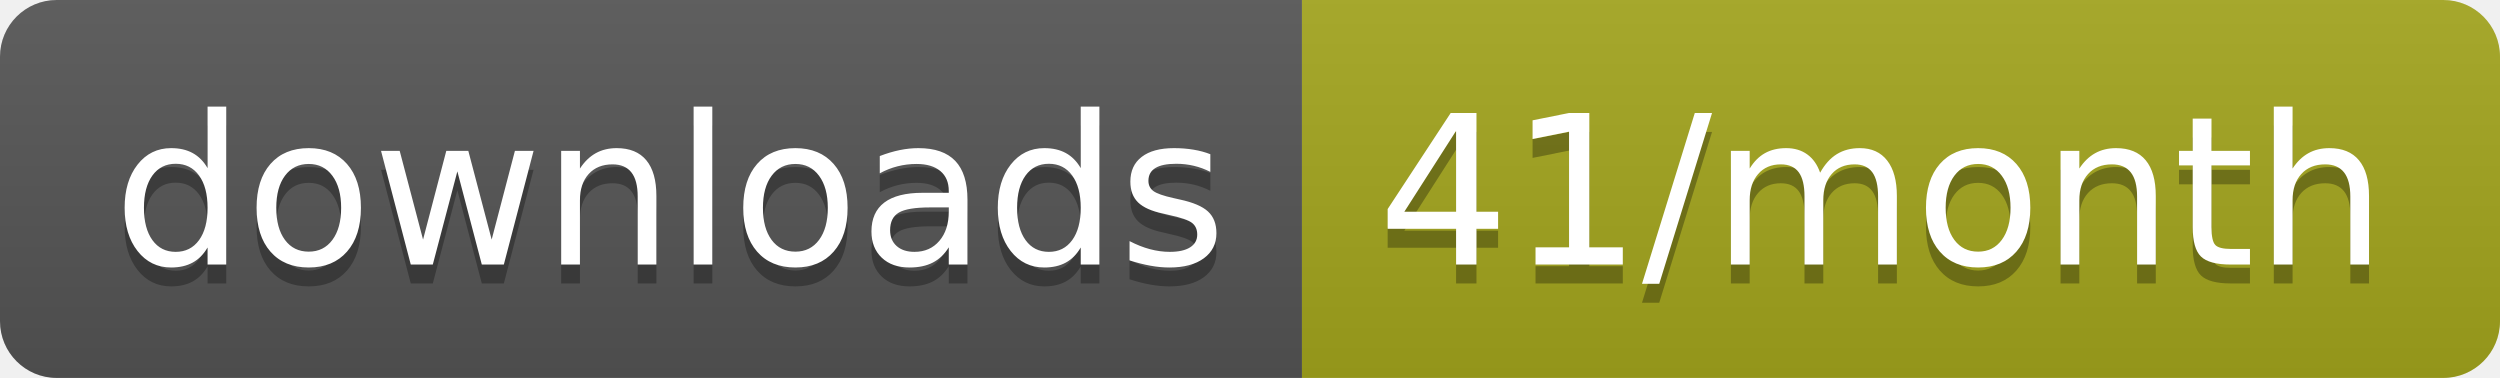
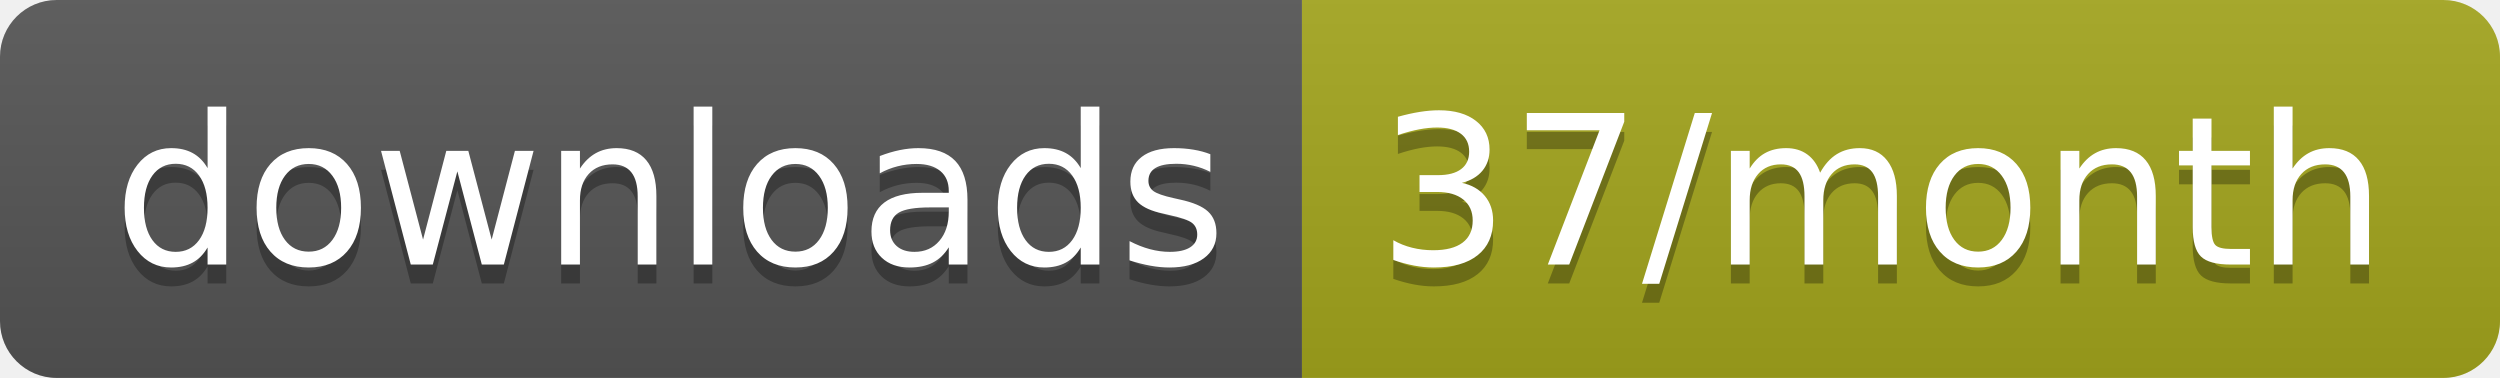
<svg xmlns="http://www.w3.org/2000/svg" width="132.3" height="20">
  <linearGradient id="smooth" x2="0" y2="100%">
    <stop offset="0" stop-color="#bbb" stop-opacity=".1" />
    <stop offset="1" stop-opacity=".1" />
  </linearGradient>
  <clipPath id="round">
    <rect width="132.3" height="20" rx="3" fill="#fff" />
  </clipPath>
  <g clip-path="url(#round)">
    <rect width="68.9" height="20" fill="#555" />
    <rect x="68.9" width="63.4" height="20" fill="#a4a61d" />
    <rect width="132.3" height="20" fill="url(#smooth)" />
  </g>
  <g fill="#fff" text-anchor="middle" font-family="DejaVu Sans,Verdana,Geneva,sans-serif" font-size="110">
    <text x="354.5" y="150" fill="#010101" fill-opacity=".3" transform="scale(0.1)" textLength="589.0" lengthAdjust="spacing">downloads</text>
    <text x="354.5" y="140" transform="scale(0.1)" textLength="589.0" lengthAdjust="spacing">downloads</text>
-     <text x="996" y="150" fill="#010101" fill-opacity=".3" transform="scale(0.1)" textLength="534.0" lengthAdjust="spacing">41/month</text>
-     <text x="996" y="140" transform="scale(0.1)" textLength="534.0" lengthAdjust="spacing">41/month</text>
+     <text x="996" y="150" fill="#010101" fill-opacity=".3" transform="scale(0.1)" textLength="534.0" lengthAdjust="spacing">37/month</text>
+     <text x="996" y="140" transform="scale(0.1)" textLength="534.0" lengthAdjust="spacing">37/month</text>
  </g>
</svg>
